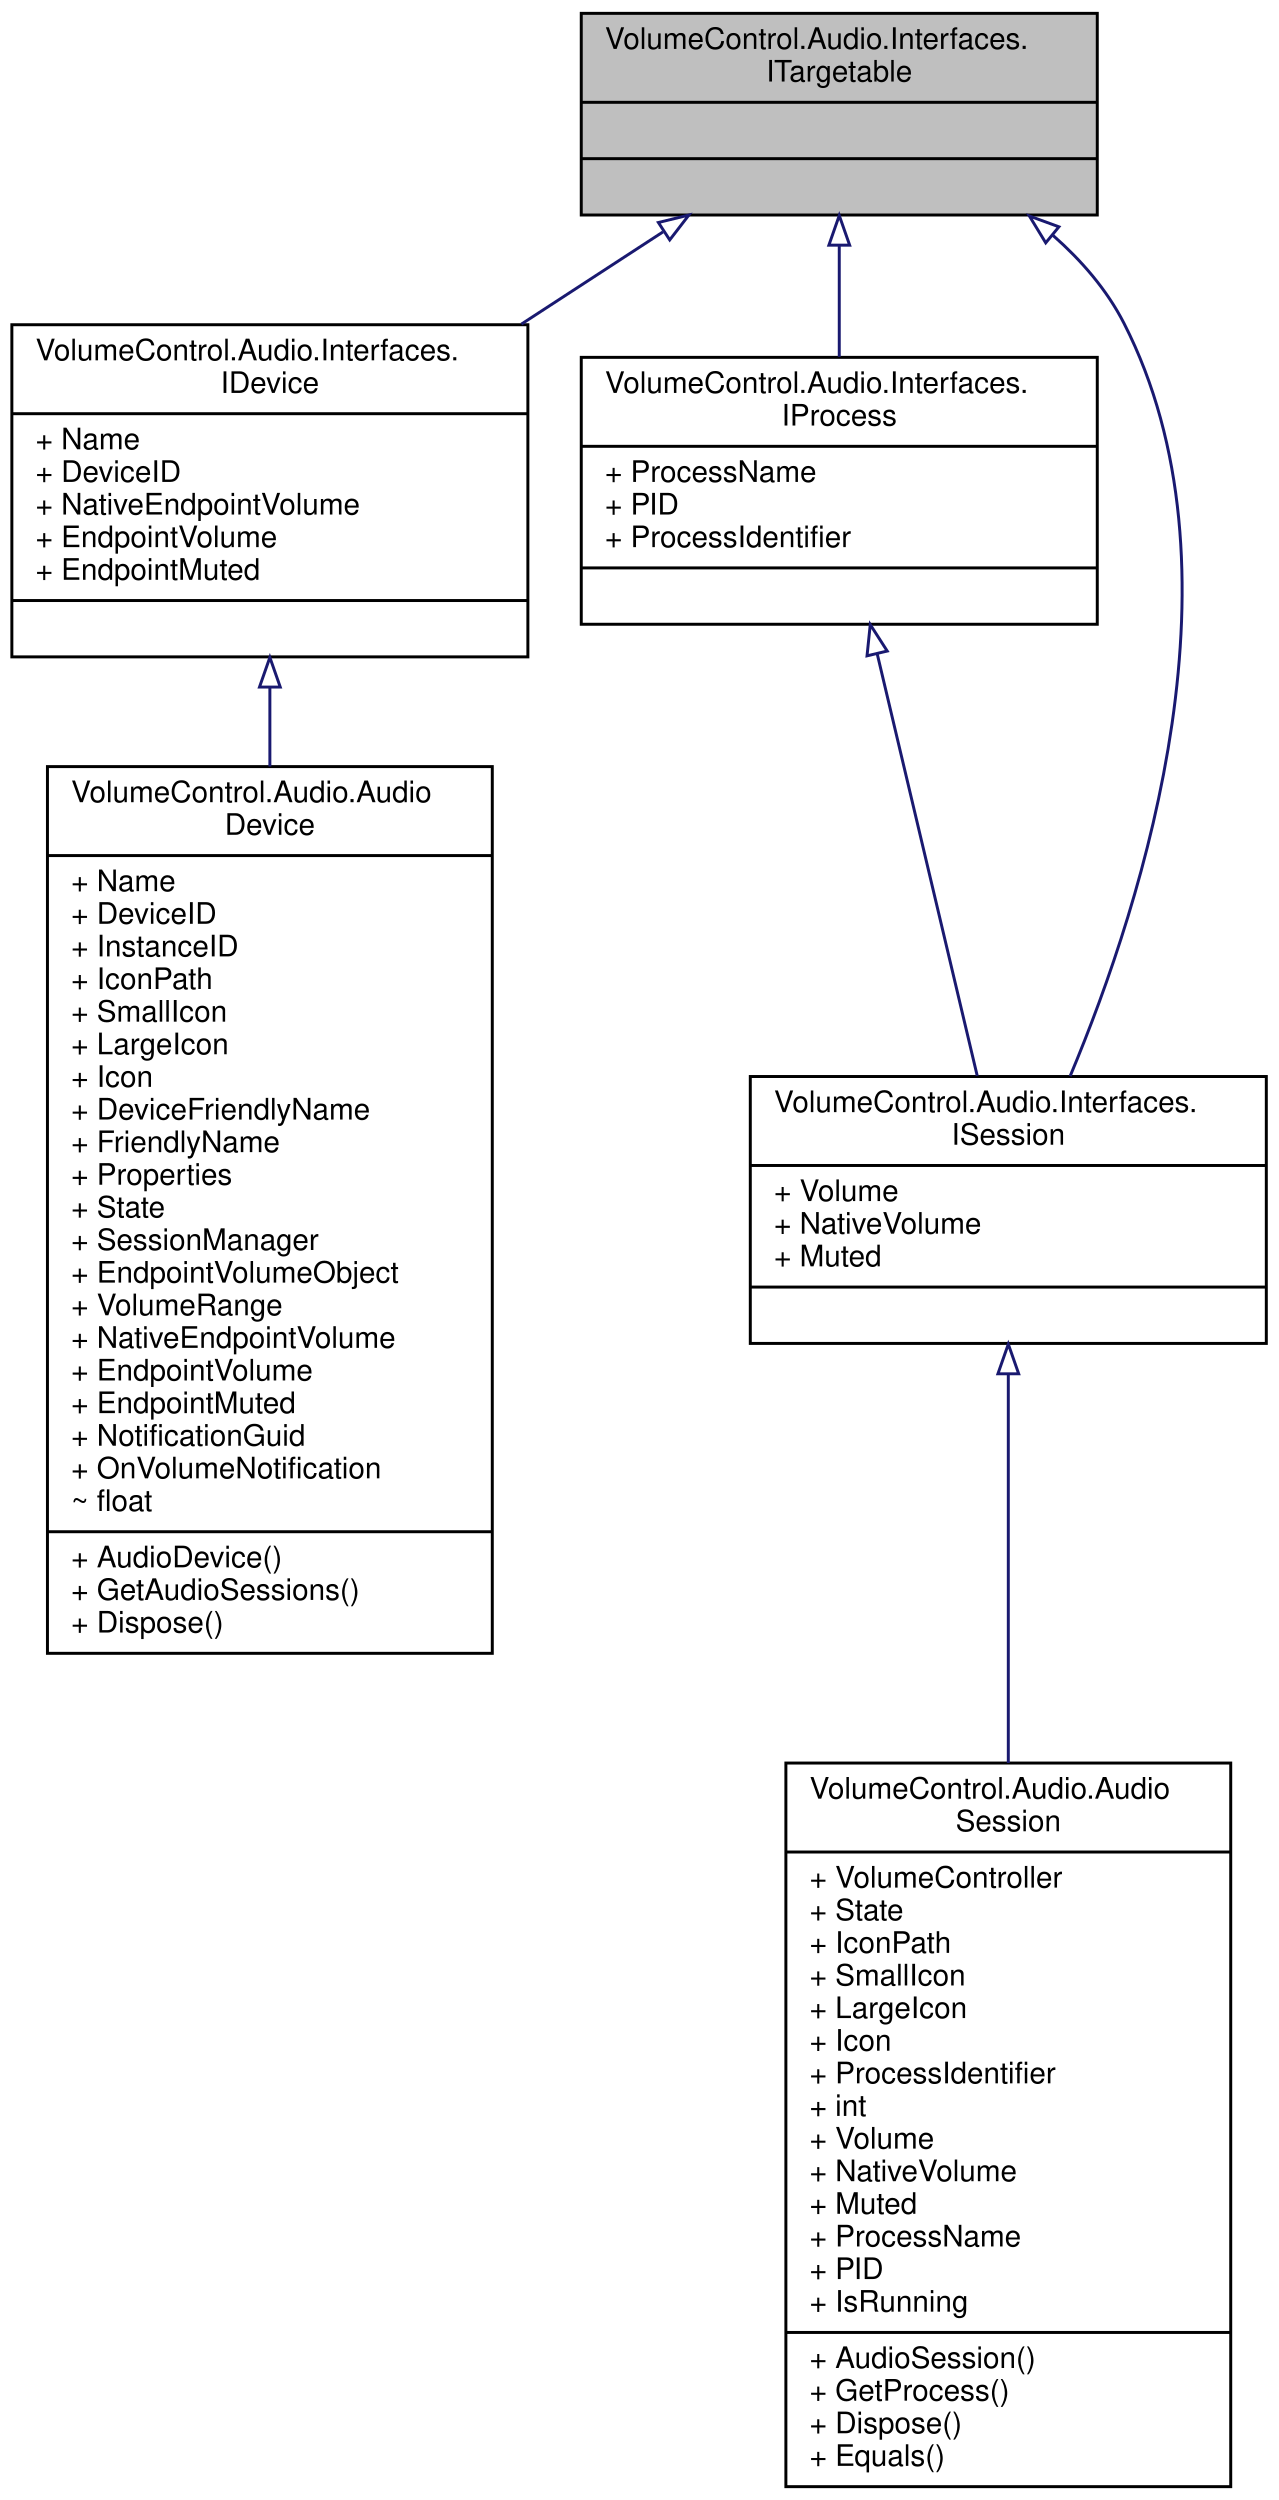
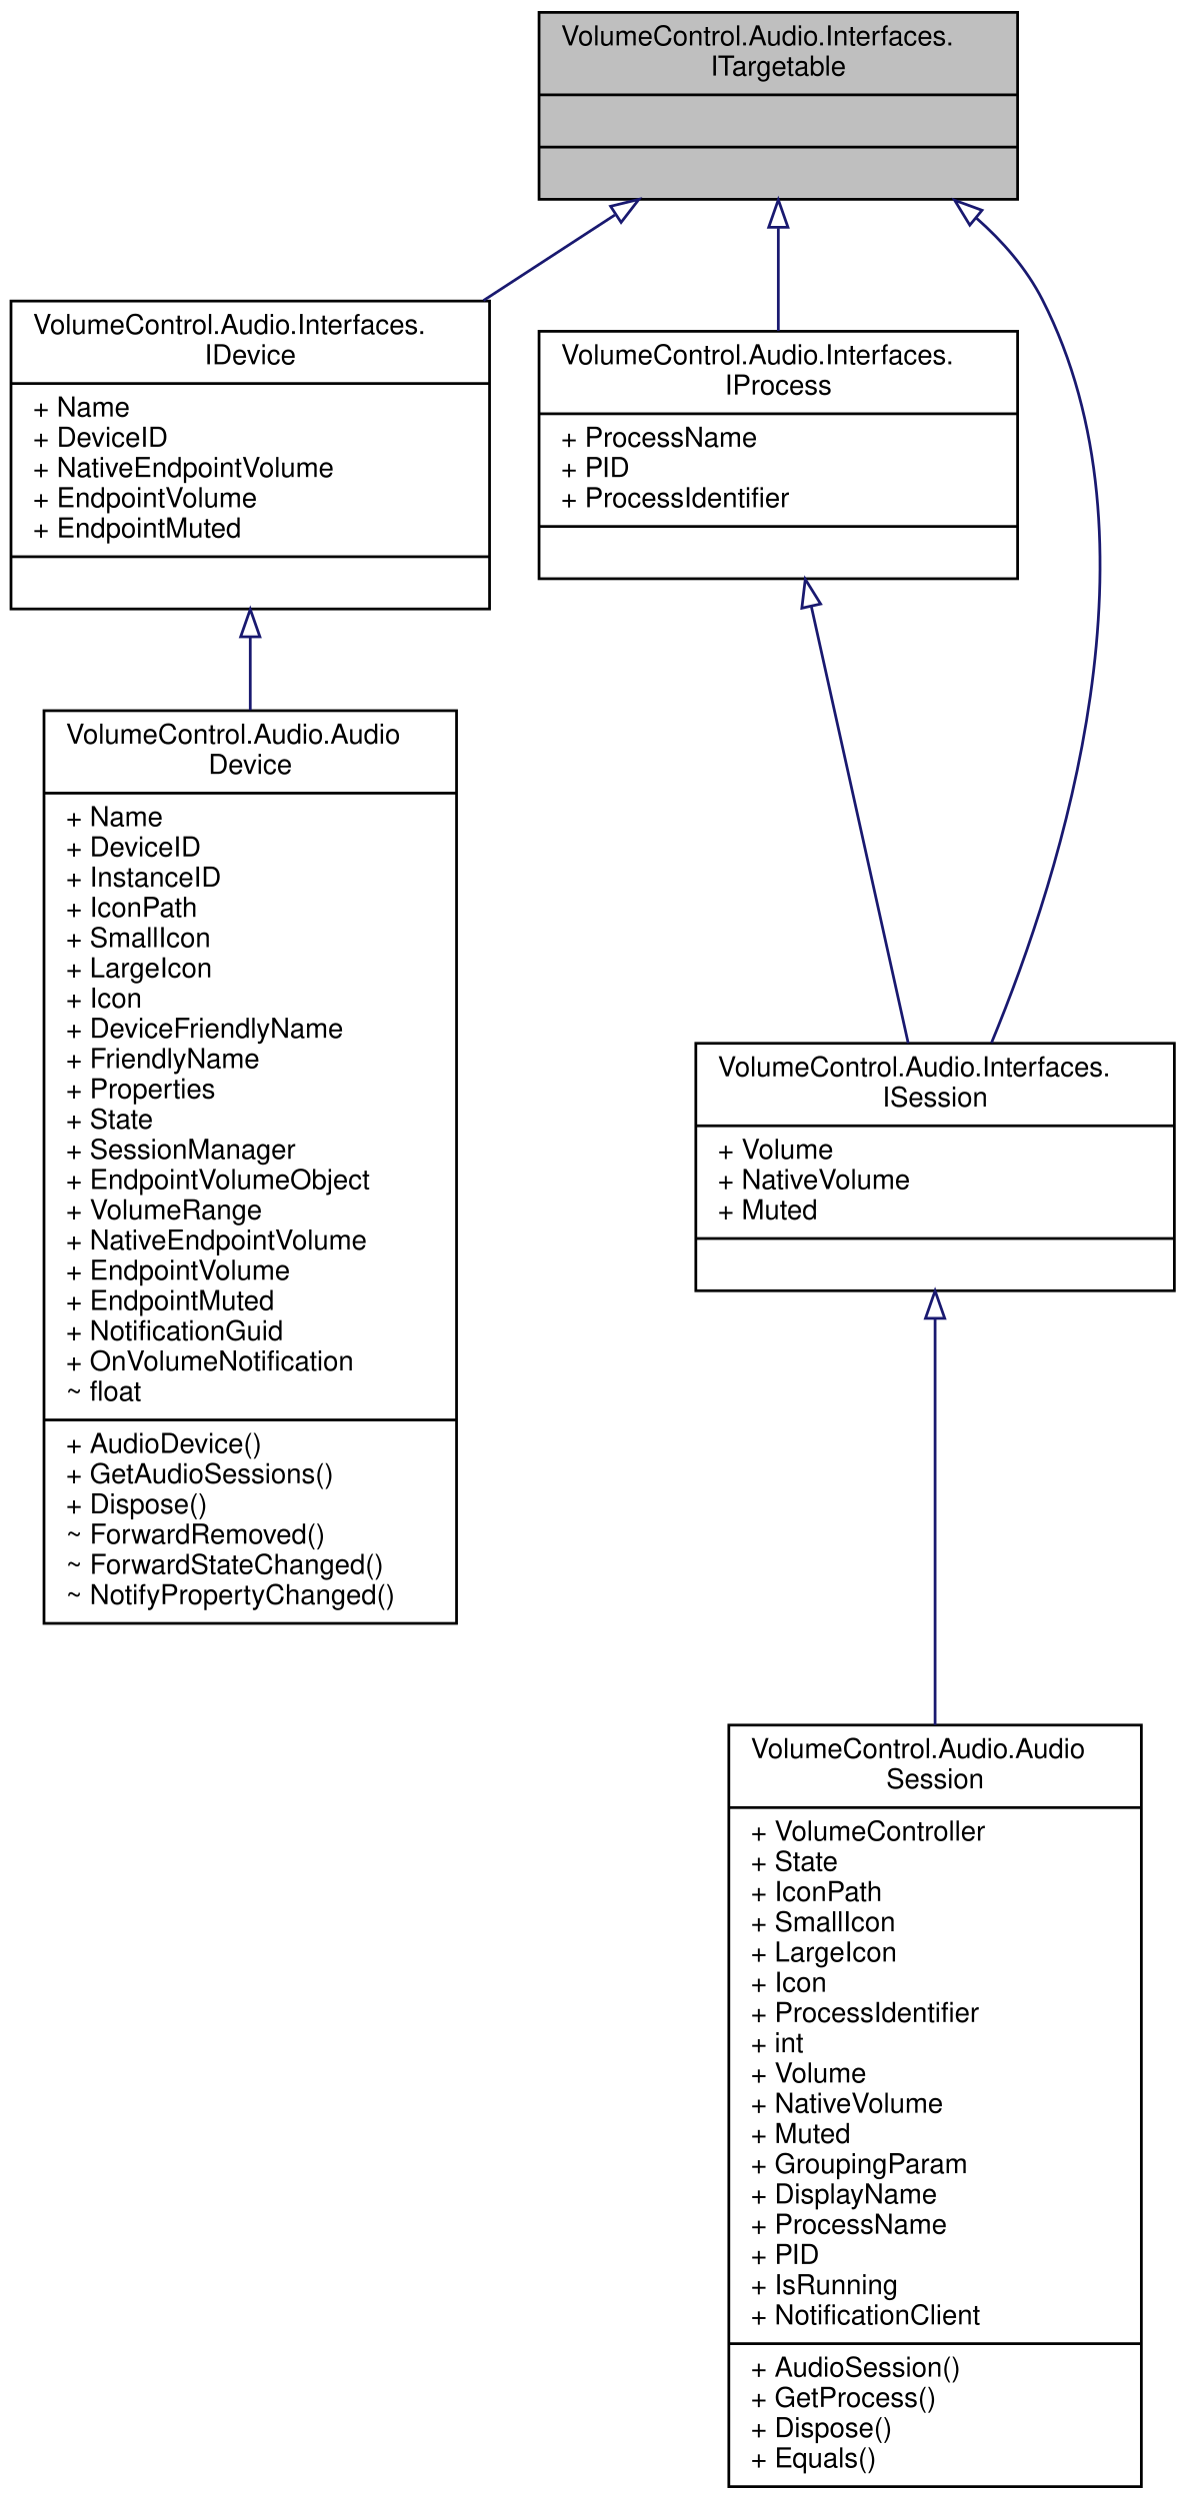
- <svg xmlns="http://www.w3.org/2000/svg" xmlns:xlink="http://www.w3.org/1999/xlink" width="431pt" height="843pt" viewBox="0.00 0.00 431.00 843.00">
-   <g id="graph0" class="graph" transform="scale(1 1) rotate(0) translate(4 839)">
+ <svg xmlns="http://www.w3.org/2000/svg" xmlns:xlink="http://www.w3.org/1999/xlink" width="431pt" height="909pt" viewBox="0.00 0.00 431.00 909.00">
+   <g id="graph0" class="graph" transform="scale(1 1) rotate(0) translate(4 905)">
    <g id="node1" class="node">
      <g id="a_node1">
        <a xlink:title="Base interface type for IDevice and IProcess/ISession.">
-           <polygon fill="#bfbfbf" stroke="black" points="192,-766.5 192,-834.5 366,-834.5 366,-766.5 192,-766.5" />
-           <text text-anchor="start" x="200" y="-822.5" font-family="Helvetica,sans-Serif" font-size="10.00">VolumeControl.Audio.Interfaces.</text>
-           <text text-anchor="middle" x="279" y="-811.5" font-family="Helvetica,sans-Serif" font-size="10.00">ITargetable</text>
-           <polyline fill="none" stroke="black" points="192,-804.5 366,-804.5 " />
-           <text text-anchor="middle" x="279" y="-792.5" font-family="Helvetica,sans-Serif" font-size="10.00"> </text>
-           <polyline fill="none" stroke="black" points="192,-785.5 366,-785.5 " />
-           <text text-anchor="middle" x="279" y="-773.5" font-family="Helvetica,sans-Serif" font-size="10.00"> </text>
+           <polygon fill="#bfbfbf" stroke="black" points="192,-832.5 192,-900.5 366,-900.5 366,-832.5 192,-832.5" />
+           <text text-anchor="start" x="200" y="-888.5" font-family="Helvetica,sans-Serif" font-size="10.00">VolumeControl.Audio.Interfaces.</text>
+           <text text-anchor="middle" x="279" y="-877.5" font-family="Helvetica,sans-Serif" font-size="10.00">ITargetable</text>
+           <polyline fill="none" stroke="black" points="192,-870.5 366,-870.5 " />
+           <text text-anchor="middle" x="279" y="-858.5" font-family="Helvetica,sans-Serif" font-size="10.00"> </text>
+           <polyline fill="none" stroke="black" points="192,-851.5 366,-851.5 " />
+           <text text-anchor="middle" x="279" y="-839.5" font-family="Helvetica,sans-Serif" font-size="10.00"> </text>
        </a>
      </g>
    </g>
    <g id="node2" class="node">
      <g id="a_node2">
        <a xlink:href="interface_volume_control_1_1_audio_1_1_interfaces_1_1_i_device.html" target="_top" xlink:title="Represents an audio device.">
-           <polygon fill="none" stroke="black" points="0,-617.5 0,-729.5 174,-729.5 174,-617.5 0,-617.5" />
-           <text text-anchor="start" x="8" y="-717.5" font-family="Helvetica,sans-Serif" font-size="10.00">VolumeControl.Audio.Interfaces.</text>
-           <text text-anchor="middle" x="87" y="-706.5" font-family="Helvetica,sans-Serif" font-size="10.00">IDevice</text>
-           <polyline fill="none" stroke="black" points="0,-699.5 174,-699.5 " />
-           <text text-anchor="start" x="8" y="-687.5" font-family="Helvetica,sans-Serif" font-size="10.00">+ Name</text>
-           <text text-anchor="start" x="8" y="-676.5" font-family="Helvetica,sans-Serif" font-size="10.00">+ DeviceID</text>
-           <text text-anchor="start" x="8" y="-665.5" font-family="Helvetica,sans-Serif" font-size="10.00">+ NativeEndpointVolume</text>
-           <text text-anchor="start" x="8" y="-654.5" font-family="Helvetica,sans-Serif" font-size="10.00">+ EndpointVolume</text>
-           <text text-anchor="start" x="8" y="-643.5" font-family="Helvetica,sans-Serif" font-size="10.00">+ EndpointMuted</text>
-           <polyline fill="none" stroke="black" points="0,-636.5 174,-636.5 " />
-           <text text-anchor="middle" x="87" y="-624.5" font-family="Helvetica,sans-Serif" font-size="10.00"> </text>
+           <polygon fill="none" stroke="black" points="0,-683.5 0,-795.5 174,-795.5 174,-683.5 0,-683.5" />
+           <text text-anchor="start" x="8" y="-783.5" font-family="Helvetica,sans-Serif" font-size="10.00">VolumeControl.Audio.Interfaces.</text>
+           <text text-anchor="middle" x="87" y="-772.5" font-family="Helvetica,sans-Serif" font-size="10.00">IDevice</text>
+           <polyline fill="none" stroke="black" points="0,-765.5 174,-765.5 " />
+           <text text-anchor="start" x="8" y="-753.5" font-family="Helvetica,sans-Serif" font-size="10.00">+ Name</text>
+           <text text-anchor="start" x="8" y="-742.5" font-family="Helvetica,sans-Serif" font-size="10.00">+ DeviceID</text>
+           <text text-anchor="start" x="8" y="-731.5" font-family="Helvetica,sans-Serif" font-size="10.00">+ NativeEndpointVolume</text>
+           <text text-anchor="start" x="8" y="-720.5" font-family="Helvetica,sans-Serif" font-size="10.00">+ EndpointVolume</text>
+           <text text-anchor="start" x="8" y="-709.5" font-family="Helvetica,sans-Serif" font-size="10.00">+ EndpointMuted</text>
+           <polyline fill="none" stroke="black" points="0,-702.5 174,-702.5 " />
+           <text text-anchor="middle" x="87" y="-690.5" font-family="Helvetica,sans-Serif" font-size="10.00"> </text>
        </a>
      </g>
    </g>
    <g id="edge1" class="edge">
-       <path fill="none" stroke="midnightblue" d="M219.58,-760.82C204.46,-750.97 187.92,-740.2 171.81,-729.71" />
-       <polygon fill="none" stroke="midnightblue" points="218.01,-763.97 228.3,-766.49 221.83,-758.1 218.01,-763.97" />
+       <path fill="none" stroke="midnightblue" d="M219.58,-826.82C204.46,-816.97 187.92,-806.2 171.81,-795.71" />
+       <polygon fill="none" stroke="midnightblue" points="218.01,-829.97 228.3,-832.49 221.83,-824.1 218.01,-829.97" />
    </g>
    <g id="node4" class="node">
      <g id="a_node4">
        <a xlink:href="interface_volume_control_1_1_audio_1_1_interfaces_1_1_i_process.html" target="_top" xlink:title="Represents read-only information about a process running on the local system.">
-           <polygon fill="none" stroke="black" points="192,-628.5 192,-718.5 366,-718.5 366,-628.5 192,-628.5" />
-           <text text-anchor="start" x="200" y="-706.5" font-family="Helvetica,sans-Serif" font-size="10.00">VolumeControl.Audio.Interfaces.</text>
-           <text text-anchor="middle" x="279" y="-695.5" font-family="Helvetica,sans-Serif" font-size="10.00">IProcess</text>
-           <polyline fill="none" stroke="black" points="192,-688.5 366,-688.5 " />
-           <text text-anchor="start" x="200" y="-676.5" font-family="Helvetica,sans-Serif" font-size="10.00">+ ProcessName</text>
-           <text text-anchor="start" x="200" y="-665.5" font-family="Helvetica,sans-Serif" font-size="10.00">+ PID</text>
-           <text text-anchor="start" x="200" y="-654.5" font-family="Helvetica,sans-Serif" font-size="10.00">+ ProcessIdentifier</text>
-           <polyline fill="none" stroke="black" points="192,-647.5 366,-647.5 " />
-           <text text-anchor="middle" x="279" y="-635.5" font-family="Helvetica,sans-Serif" font-size="10.00"> </text>
+           <polygon fill="none" stroke="black" points="192,-694.5 192,-784.5 366,-784.5 366,-694.5 192,-694.5" />
+           <text text-anchor="start" x="200" y="-772.5" font-family="Helvetica,sans-Serif" font-size="10.00">VolumeControl.Audio.Interfaces.</text>
+           <text text-anchor="middle" x="279" y="-761.5" font-family="Helvetica,sans-Serif" font-size="10.00">IProcess</text>
+           <polyline fill="none" stroke="black" points="192,-754.5 366,-754.5 " />
+           <text text-anchor="start" x="200" y="-742.5" font-family="Helvetica,sans-Serif" font-size="10.00">+ ProcessName</text>
+           <text text-anchor="start" x="200" y="-731.5" font-family="Helvetica,sans-Serif" font-size="10.00">+ PID</text>
+           <text text-anchor="start" x="200" y="-720.5" font-family="Helvetica,sans-Serif" font-size="10.00">+ ProcessIdentifier</text>
+           <polyline fill="none" stroke="black" points="192,-713.5 366,-713.5 " />
+           <text text-anchor="middle" x="279" y="-701.5" font-family="Helvetica,sans-Serif" font-size="10.00"> </text>
        </a>
      </g>
    </g>
    <g id="edge3" class="edge">
-       <path fill="none" stroke="midnightblue" d="M279,-756.03C279,-743.93 279,-730.79 279,-718.66" />
-       <polygon fill="none" stroke="midnightblue" points="275.5,-756.33 279,-766.33 282.5,-756.33 275.5,-756.33" />
+       <path fill="none" stroke="midnightblue" d="M279,-822.03C279,-809.93 279,-796.79 279,-784.66" />
+       <polygon fill="none" stroke="midnightblue" points="275.5,-822.33 279,-832.33 282.5,-822.33 275.5,-822.33" />
    </g>
    <g id="node5" class="node">
      <g id="a_node5">
        <a xlink:href="interface_volume_control_1_1_audio_1_1_interfaces_1_1_i_session.html" target="_top" xlink:title="Represents an audio session.">
-           <polygon fill="none" stroke="black" points="249,-386 249,-476 423,-476 423,-386 249,-386" />
-           <text text-anchor="start" x="257" y="-464" font-family="Helvetica,sans-Serif" font-size="10.00">VolumeControl.Audio.Interfaces.</text>
-           <text text-anchor="middle" x="336" y="-453" font-family="Helvetica,sans-Serif" font-size="10.00">ISession</text>
-           <polyline fill="none" stroke="black" points="249,-446 423,-446 " />
-           <text text-anchor="start" x="257" y="-434" font-family="Helvetica,sans-Serif" font-size="10.00">+ Volume</text>
-           <text text-anchor="start" x="257" y="-423" font-family="Helvetica,sans-Serif" font-size="10.00">+ NativeVolume</text>
-           <text text-anchor="start" x="257" y="-412" font-family="Helvetica,sans-Serif" font-size="10.00">+ Muted</text>
-           <polyline fill="none" stroke="black" points="249,-405 423,-405 " />
-           <text text-anchor="middle" x="336" y="-393" font-family="Helvetica,sans-Serif" font-size="10.00"> </text>
+           <polygon fill="none" stroke="black" points="249,-435.5 249,-525.5 423,-525.5 423,-435.5 249,-435.5" />
+           <text text-anchor="start" x="257" y="-513.5" font-family="Helvetica,sans-Serif" font-size="10.00">VolumeControl.Audio.Interfaces.</text>
+           <text text-anchor="middle" x="336" y="-502.5" font-family="Helvetica,sans-Serif" font-size="10.00">ISession</text>
+           <polyline fill="none" stroke="black" points="249,-495.5 423,-495.5 " />
+           <text text-anchor="start" x="257" y="-483.5" font-family="Helvetica,sans-Serif" font-size="10.00">+ Volume</text>
+           <text text-anchor="start" x="257" y="-472.5" font-family="Helvetica,sans-Serif" font-size="10.00">+ NativeVolume</text>
+           <text text-anchor="start" x="257" y="-461.5" font-family="Helvetica,sans-Serif" font-size="10.00">+ Muted</text>
+           <polyline fill="none" stroke="black" points="249,-454.5 423,-454.5 " />
+           <text text-anchor="middle" x="336" y="-442.5" font-family="Helvetica,sans-Serif" font-size="10.00"> </text>
        </a>
      </g>
    </g>
    <g id="edge6" class="edge">
-       <path fill="none" stroke="midnightblue" d="M351.05,-759.64C360.7,-751.15 369.24,-741.28 375,-730 417,-647.75 382.28,-536.78 356.85,-476.12" />
-       <polygon fill="none" stroke="midnightblue" points="348.62,-757.11 343.11,-766.16 353.06,-762.52 348.62,-757.11" />
+       <path fill="none" stroke="midnightblue" d="M351.05,-825.64C360.7,-817.15 369.24,-807.28 375,-796 419.85,-708.17 382.77,-589.14 356.51,-525.67" />
+       <polygon fill="none" stroke="midnightblue" points="348.62,-823.11 343.11,-832.16 353.06,-828.52 348.62,-823.11" />
    </g>
    <g id="node3" class="node">
      <g id="a_node3">
        <a xlink:href="class_volume_control_1_1_audio_1_1_audio_device.html" target="_top" xlink:title="Represents an audio device endpoint.">
-           <polygon fill="none" stroke="black" points="12,-281.5 12,-580.5 162,-580.5 162,-281.5 12,-281.5" />
-           <text text-anchor="start" x="20" y="-568.5" font-family="Helvetica,sans-Serif" font-size="10.00">VolumeControl.Audio.Audio</text>
-           <text text-anchor="middle" x="87" y="-557.5" font-family="Helvetica,sans-Serif" font-size="10.00">Device</text>
-           <polyline fill="none" stroke="black" points="12,-550.5 162,-550.5 " />
-           <text text-anchor="start" x="20" y="-538.5" font-family="Helvetica,sans-Serif" font-size="10.00">+ Name</text>
-           <text text-anchor="start" x="20" y="-527.5" font-family="Helvetica,sans-Serif" font-size="10.00">+ DeviceID</text>
-           <text text-anchor="start" x="20" y="-516.5" font-family="Helvetica,sans-Serif" font-size="10.00">+ InstanceID</text>
-           <text text-anchor="start" x="20" y="-505.5" font-family="Helvetica,sans-Serif" font-size="10.00">+ IconPath</text>
-           <text text-anchor="start" x="20" y="-494.5" font-family="Helvetica,sans-Serif" font-size="10.00">+ SmallIcon</text>
-           <text text-anchor="start" x="20" y="-483.5" font-family="Helvetica,sans-Serif" font-size="10.00">+ LargeIcon</text>
-           <text text-anchor="start" x="20" y="-472.5" font-family="Helvetica,sans-Serif" font-size="10.00">+ Icon</text>
-           <text text-anchor="start" x="20" y="-461.5" font-family="Helvetica,sans-Serif" font-size="10.00">+ DeviceFriendlyName</text>
-           <text text-anchor="start" x="20" y="-450.5" font-family="Helvetica,sans-Serif" font-size="10.00">+ FriendlyName</text>
-           <text text-anchor="start" x="20" y="-439.5" font-family="Helvetica,sans-Serif" font-size="10.00">+ Properties</text>
-           <text text-anchor="start" x="20" y="-428.5" font-family="Helvetica,sans-Serif" font-size="10.00">+ State</text>
-           <text text-anchor="start" x="20" y="-417.5" font-family="Helvetica,sans-Serif" font-size="10.00">+ SessionManager</text>
-           <text text-anchor="start" x="20" y="-406.5" font-family="Helvetica,sans-Serif" font-size="10.00">+ EndpointVolumeObject</text>
-           <text text-anchor="start" x="20" y="-395.5" font-family="Helvetica,sans-Serif" font-size="10.00">+ VolumeRange</text>
-           <text text-anchor="start" x="20" y="-384.5" font-family="Helvetica,sans-Serif" font-size="10.00">+ NativeEndpointVolume</text>
-           <text text-anchor="start" x="20" y="-373.5" font-family="Helvetica,sans-Serif" font-size="10.00">+ EndpointVolume</text>
-           <text text-anchor="start" x="20" y="-362.5" font-family="Helvetica,sans-Serif" font-size="10.00">+ EndpointMuted</text>
-           <text text-anchor="start" x="20" y="-351.5" font-family="Helvetica,sans-Serif" font-size="10.00">+ NotificationGuid</text>
-           <text text-anchor="start" x="20" y="-340.5" font-family="Helvetica,sans-Serif" font-size="10.00">+ OnVolumeNotification</text>
-           <text text-anchor="start" x="20" y="-329.5" font-family="Helvetica,sans-Serif" font-size="10.00">~ float</text>
-           <polyline fill="none" stroke="black" points="12,-322.5 162,-322.5 " />
-           <text text-anchor="start" x="20" y="-310.5" font-family="Helvetica,sans-Serif" font-size="10.00">+ AudioDevice()</text>
-           <text text-anchor="start" x="20" y="-299.5" font-family="Helvetica,sans-Serif" font-size="10.00">+ GetAudioSessions()</text>
-           <text text-anchor="start" x="20" y="-288.5" font-family="Helvetica,sans-Serif" font-size="10.00">+ Dispose()</text>
+           <polygon fill="none" stroke="black" points="12,-314.5 12,-646.5 162,-646.5 162,-314.5 12,-314.5" />
+           <text text-anchor="start" x="20" y="-634.5" font-family="Helvetica,sans-Serif" font-size="10.00">VolumeControl.Audio.Audio</text>
+           <text text-anchor="middle" x="87" y="-623.5" font-family="Helvetica,sans-Serif" font-size="10.00">Device</text>
+           <polyline fill="none" stroke="black" points="12,-616.5 162,-616.5 " />
+           <text text-anchor="start" x="20" y="-604.5" font-family="Helvetica,sans-Serif" font-size="10.00">+ Name</text>
+           <text text-anchor="start" x="20" y="-593.5" font-family="Helvetica,sans-Serif" font-size="10.00">+ DeviceID</text>
+           <text text-anchor="start" x="20" y="-582.5" font-family="Helvetica,sans-Serif" font-size="10.00">+ InstanceID</text>
+           <text text-anchor="start" x="20" y="-571.5" font-family="Helvetica,sans-Serif" font-size="10.00">+ IconPath</text>
+           <text text-anchor="start" x="20" y="-560.5" font-family="Helvetica,sans-Serif" font-size="10.00">+ SmallIcon</text>
+           <text text-anchor="start" x="20" y="-549.5" font-family="Helvetica,sans-Serif" font-size="10.00">+ LargeIcon</text>
+           <text text-anchor="start" x="20" y="-538.5" font-family="Helvetica,sans-Serif" font-size="10.00">+ Icon</text>
+           <text text-anchor="start" x="20" y="-527.5" font-family="Helvetica,sans-Serif" font-size="10.00">+ DeviceFriendlyName</text>
+           <text text-anchor="start" x="20" y="-516.5" font-family="Helvetica,sans-Serif" font-size="10.00">+ FriendlyName</text>
+           <text text-anchor="start" x="20" y="-505.5" font-family="Helvetica,sans-Serif" font-size="10.00">+ Properties</text>
+           <text text-anchor="start" x="20" y="-494.5" font-family="Helvetica,sans-Serif" font-size="10.00">+ State</text>
+           <text text-anchor="start" x="20" y="-483.5" font-family="Helvetica,sans-Serif" font-size="10.00">+ SessionManager</text>
+           <text text-anchor="start" x="20" y="-472.5" font-family="Helvetica,sans-Serif" font-size="10.00">+ EndpointVolumeObject</text>
+           <text text-anchor="start" x="20" y="-461.5" font-family="Helvetica,sans-Serif" font-size="10.00">+ VolumeRange</text>
+           <text text-anchor="start" x="20" y="-450.5" font-family="Helvetica,sans-Serif" font-size="10.00">+ NativeEndpointVolume</text>
+           <text text-anchor="start" x="20" y="-439.5" font-family="Helvetica,sans-Serif" font-size="10.00">+ EndpointVolume</text>
+           <text text-anchor="start" x="20" y="-428.5" font-family="Helvetica,sans-Serif" font-size="10.00">+ EndpointMuted</text>
+           <text text-anchor="start" x="20" y="-417.5" font-family="Helvetica,sans-Serif" font-size="10.00">+ NotificationGuid</text>
+           <text text-anchor="start" x="20" y="-406.5" font-family="Helvetica,sans-Serif" font-size="10.00">+ OnVolumeNotification</text>
+           <text text-anchor="start" x="20" y="-395.5" font-family="Helvetica,sans-Serif" font-size="10.00">~ float</text>
+           <polyline fill="none" stroke="black" points="12,-388.5 162,-388.5 " />
+           <text text-anchor="start" x="20" y="-376.5" font-family="Helvetica,sans-Serif" font-size="10.00">+ AudioDevice()</text>
+           <text text-anchor="start" x="20" y="-365.5" font-family="Helvetica,sans-Serif" font-size="10.00">+ GetAudioSessions()</text>
+           <text text-anchor="start" x="20" y="-354.5" font-family="Helvetica,sans-Serif" font-size="10.00">+ Dispose()</text>
+           <text text-anchor="start" x="20" y="-343.5" font-family="Helvetica,sans-Serif" font-size="10.00">~ ForwardRemoved()</text>
+           <text text-anchor="start" x="20" y="-332.5" font-family="Helvetica,sans-Serif" font-size="10.00">~ ForwardStateChanged()</text>
+           <text text-anchor="start" x="20" y="-321.5" font-family="Helvetica,sans-Serif" font-size="10.00">~ NotifyPropertyChanged()</text>
        </a>
      </g>
    </g>
    <g id="edge2" class="edge">
-       <path fill="none" stroke="midnightblue" d="M87,-607.2C87,-598.7 87,-589.73 87,-580.52" />
-       <polygon fill="none" stroke="midnightblue" points="83.5,-607.32 87,-617.32 90.5,-607.32 83.5,-607.32" />
+       <path fill="none" stroke="midnightblue" d="M87,-673.31C87,-664.86 87,-655.92 87,-646.7" />
+       <polygon fill="none" stroke="midnightblue" points="83.5,-673.37 87,-683.37 90.5,-673.37 83.5,-673.37" />
    </g>
    <g id="edge4" class="edge">
-       <path fill="none" stroke="midnightblue" d="M291.82,-618.41C301.99,-575.52 316.01,-516.33 325.52,-476.24" />
-       <polygon fill="none" stroke="midnightblue" points="288.36,-617.85 289.45,-628.39 295.17,-619.47 288.36,-617.85" />
+       <path fill="none" stroke="midnightblue" d="M291.03,-684.27C301.5,-637.06 316.49,-569.47 326.23,-525.53" />
+       <polygon fill="none" stroke="midnightblue" points="287.55,-683.8 288.8,-694.32 294.38,-685.32 287.55,-683.8" />
    </g>
    <g id="node6" class="node">
      <g id="a_node6">
        <a xlink:href="class_volume_control_1_1_audio_1_1_audio_session.html" target="_top" xlink:title="Represents an audio session playing on the system.">
-           <polygon fill="none" stroke="black" points="261,-0.5 261,-244.5 411,-244.5 411,-0.5 261,-0.5" />
-           <text text-anchor="start" x="269" y="-232.5" font-family="Helvetica,sans-Serif" font-size="10.00">VolumeControl.Audio.Audio</text>
-           <text text-anchor="middle" x="336" y="-221.5" font-family="Helvetica,sans-Serif" font-size="10.00">Session</text>
-           <polyline fill="none" stroke="black" points="261,-214.5 411,-214.5 " />
-           <text text-anchor="start" x="269" y="-202.5" font-family="Helvetica,sans-Serif" font-size="10.00">+ VolumeController</text>
-           <text text-anchor="start" x="269" y="-191.5" font-family="Helvetica,sans-Serif" font-size="10.00">+ State</text>
-           <text text-anchor="start" x="269" y="-180.5" font-family="Helvetica,sans-Serif" font-size="10.00">+ IconPath</text>
-           <text text-anchor="start" x="269" y="-169.5" font-family="Helvetica,sans-Serif" font-size="10.00">+ SmallIcon</text>
-           <text text-anchor="start" x="269" y="-158.5" font-family="Helvetica,sans-Serif" font-size="10.00">+ LargeIcon</text>
-           <text text-anchor="start" x="269" y="-147.5" font-family="Helvetica,sans-Serif" font-size="10.00">+ Icon</text>
-           <text text-anchor="start" x="269" y="-136.5" font-family="Helvetica,sans-Serif" font-size="10.00">+ ProcessIdentifier</text>
-           <text text-anchor="start" x="269" y="-125.5" font-family="Helvetica,sans-Serif" font-size="10.00">+ int</text>
-           <text text-anchor="start" x="269" y="-114.5" font-family="Helvetica,sans-Serif" font-size="10.00">+ Volume</text>
-           <text text-anchor="start" x="269" y="-103.5" font-family="Helvetica,sans-Serif" font-size="10.00">+ NativeVolume</text>
-           <text text-anchor="start" x="269" y="-92.5" font-family="Helvetica,sans-Serif" font-size="10.00">+ Muted</text>
-           <text text-anchor="start" x="269" y="-81.5" font-family="Helvetica,sans-Serif" font-size="10.00">+ ProcessName</text>
-           <text text-anchor="start" x="269" y="-70.5" font-family="Helvetica,sans-Serif" font-size="10.00">+ PID</text>
-           <text text-anchor="start" x="269" y="-59.5" font-family="Helvetica,sans-Serif" font-size="10.00">+ IsRunning</text>
+           <polygon fill="none" stroke="black" points="261,-0.5 261,-277.5 411,-277.5 411,-0.5 261,-0.5" />
+           <text text-anchor="start" x="269" y="-265.5" font-family="Helvetica,sans-Serif" font-size="10.00">VolumeControl.Audio.Audio</text>
+           <text text-anchor="middle" x="336" y="-254.5" font-family="Helvetica,sans-Serif" font-size="10.00">Session</text>
+           <polyline fill="none" stroke="black" points="261,-247.5 411,-247.5 " />
+           <text text-anchor="start" x="269" y="-235.5" font-family="Helvetica,sans-Serif" font-size="10.00">+ VolumeController</text>
+           <text text-anchor="start" x="269" y="-224.5" font-family="Helvetica,sans-Serif" font-size="10.00">+ State</text>
+           <text text-anchor="start" x="269" y="-213.5" font-family="Helvetica,sans-Serif" font-size="10.00">+ IconPath</text>
+           <text text-anchor="start" x="269" y="-202.5" font-family="Helvetica,sans-Serif" font-size="10.00">+ SmallIcon</text>
+           <text text-anchor="start" x="269" y="-191.5" font-family="Helvetica,sans-Serif" font-size="10.00">+ LargeIcon</text>
+           <text text-anchor="start" x="269" y="-180.5" font-family="Helvetica,sans-Serif" font-size="10.00">+ Icon</text>
+           <text text-anchor="start" x="269" y="-169.5" font-family="Helvetica,sans-Serif" font-size="10.00">+ ProcessIdentifier</text>
+           <text text-anchor="start" x="269" y="-158.5" font-family="Helvetica,sans-Serif" font-size="10.00">+ int</text>
+           <text text-anchor="start" x="269" y="-147.5" font-family="Helvetica,sans-Serif" font-size="10.00">+ Volume</text>
+           <text text-anchor="start" x="269" y="-136.5" font-family="Helvetica,sans-Serif" font-size="10.00">+ NativeVolume</text>
+           <text text-anchor="start" x="269" y="-125.5" font-family="Helvetica,sans-Serif" font-size="10.00">+ Muted</text>
+           <text text-anchor="start" x="269" y="-114.5" font-family="Helvetica,sans-Serif" font-size="10.00">+ GroupingParam</text>
+           <text text-anchor="start" x="269" y="-103.5" font-family="Helvetica,sans-Serif" font-size="10.00">+ DisplayName</text>
+           <text text-anchor="start" x="269" y="-92.5" font-family="Helvetica,sans-Serif" font-size="10.00">+ ProcessName</text>
+           <text text-anchor="start" x="269" y="-81.5" font-family="Helvetica,sans-Serif" font-size="10.00">+ PID</text>
+           <text text-anchor="start" x="269" y="-70.5" font-family="Helvetica,sans-Serif" font-size="10.00">+ IsRunning</text>
+           <text text-anchor="start" x="269" y="-59.5" font-family="Helvetica,sans-Serif" font-size="10.00">+ NotificationClient</text>
          <polyline fill="none" stroke="black" points="261,-52.5 411,-52.5 " />
          <text text-anchor="start" x="269" y="-40.5" font-family="Helvetica,sans-Serif" font-size="10.00">+ AudioSession()</text>
          <text text-anchor="start" x="269" y="-29.5" font-family="Helvetica,sans-Serif" font-size="10.00">+ GetProcess()</text>
          <text text-anchor="start" x="269" y="-18.5" font-family="Helvetica,sans-Serif" font-size="10.00">+ Dispose()</text>
          <text text-anchor="start" x="269" y="-7.5" font-family="Helvetica,sans-Serif" font-size="10.00">+ Equals()</text>
        </a>
      </g>
    </g>
    <g id="edge5" class="edge">
-       <path fill="none" stroke="midnightblue" d="M336,-375.39C336,-339.03 336,-289.8 336,-244.51" />
-       <polygon fill="none" stroke="midnightblue" points="332.5,-375.76 336,-385.76 339.5,-375.76 332.5,-375.76" />
+       <path fill="none" stroke="midnightblue" d="M336,-425.43C336,-385.56 336,-329.45 336,-277.52" />
+       <polygon fill="none" stroke="midnightblue" points="332.5,-425.46 336,-435.46 339.5,-425.46 332.5,-425.46" />
    </g>
  </g>
</svg>
